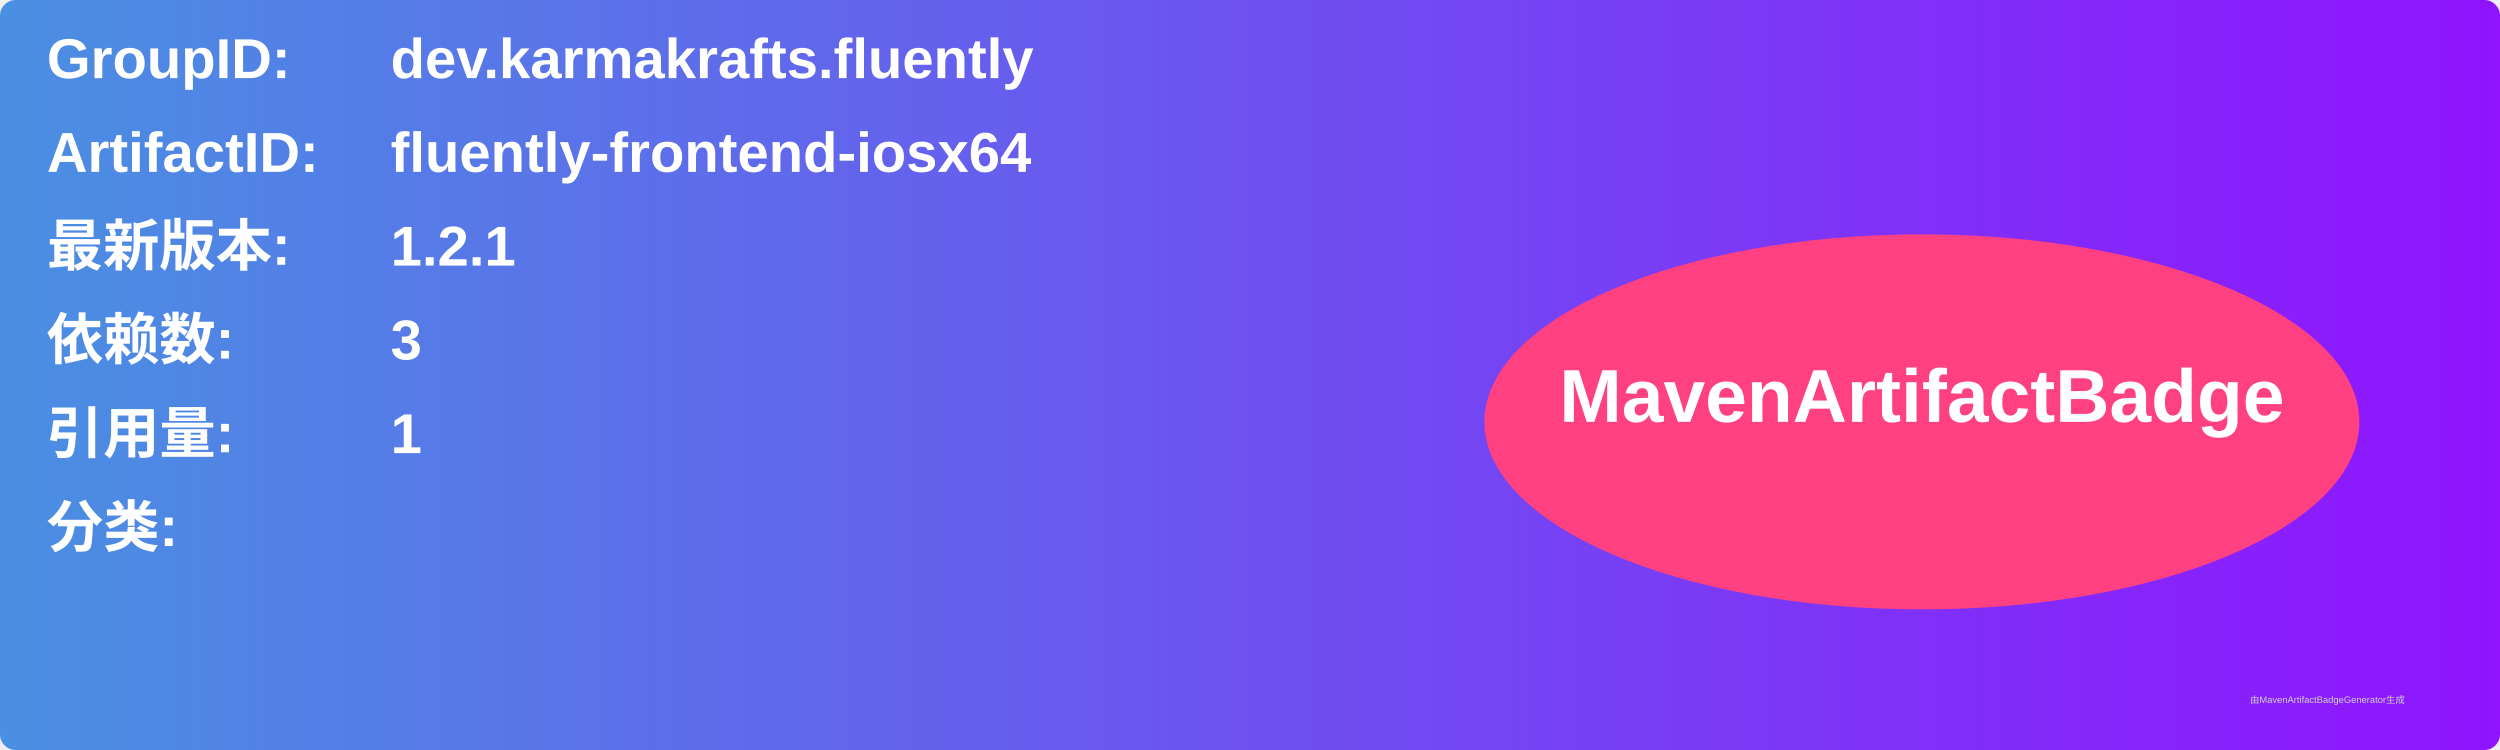
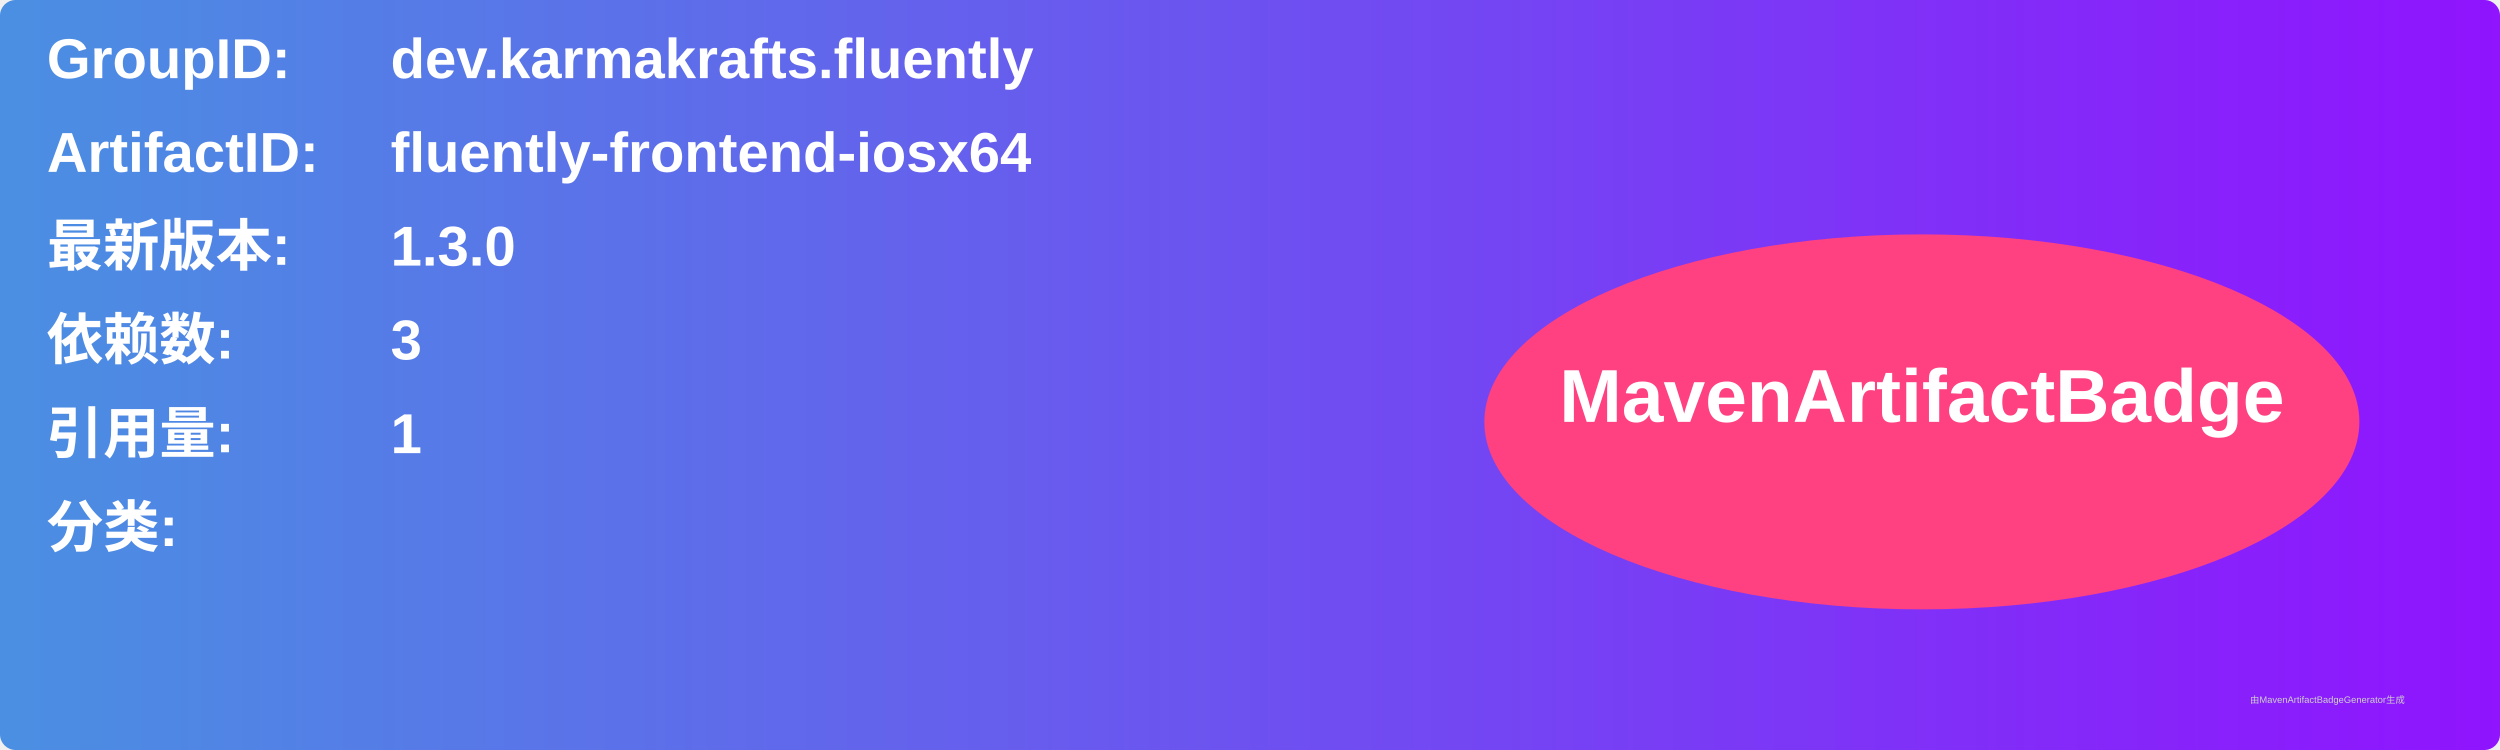
<svg xmlns="http://www.w3.org/2000/svg" width="800" height="240" viewBox="0 0 800 240">
  <linearGradient id="grad" x1="0%" y1="0%" x2="100%" y2="0%">
    <stop offset="0%" stop-color="#4a90e2" />
    <stop offset="100%" stop-color="#9013fe" />
  </linearGradient>
  <rect width="100%" height="100%" rx="5" ry="5" fill="url(#grad)" />
  <g transform="translate(15, 15)">
    <text x="0" y="10" font-family="Arial" font-size="18" fill="white" font-weight="bold" width="260">GroupID:</text>
    <text x="110" y="10" font-family="Arial" font-size="18" fill="white" font-weight="bold" width="460">dev.karmakrafts.fluently</text>
    <text x="0" y="40" font-family="Arial" font-size="18" fill="white" font-weight="bold" width="260">ArtifactID:</text>
    <text x="110" y="40" font-family="Arial" font-size="18" fill="white" font-weight="bold" width="460">fluently-frontend-iosx64</text>
    <text x="0" y="70" font-family="Arial" font-size="18" fill="white" font-weight="bold">最新版本:</text>
    <text x="110" y="70" font-family="Arial" font-size="18" fill="white" font-weight="bold">
-       <tspan font-weight="bold">1.2.1</tspan>
+       <tspan font-weight="bold">1.3.0</tspan>
    </text>
    <text x="0" y="100" font-family="Arial" font-size="18" fill="white" font-weight="bold">依赖数: </text>
    <text x="110" y="100" font-family="Arial" font-size="18" fill="white">
      <tspan font-weight="bold">3</tspan>
    </text>
    <text x="0" y="130" font-family="Arial" font-size="18" fill="white" font-weight="bold">引用量: </text>
    <text x="110" y="130" font-family="Arial" font-size="18" fill="white">
      <tspan font-weight="bold">1</tspan>
    </text>
    <text x="0" y="160" font-family="Arial" font-size="18" fill="white" font-weight="bold">分类:</text>
    <text x="10" y="190" font-family="Arial" font-size="10" fill="white">
      <tspan font-weight="bold" />
    </text>
    <ellipse cx="600" cy="120" rx="140" ry="60" fill="#ff4081" />
    <text x="600" y="120" text-anchor="middle" font-family="Arial" font-size="24" fill="white" font-weight="bold">MavenArtifactBadge</text>
  </g>
  <text x="720" y="225" font-family="Arial" font-size="3" fill="#d0d0d0">由MavenArtifactBadgeGenerator生成</text>
</svg>
